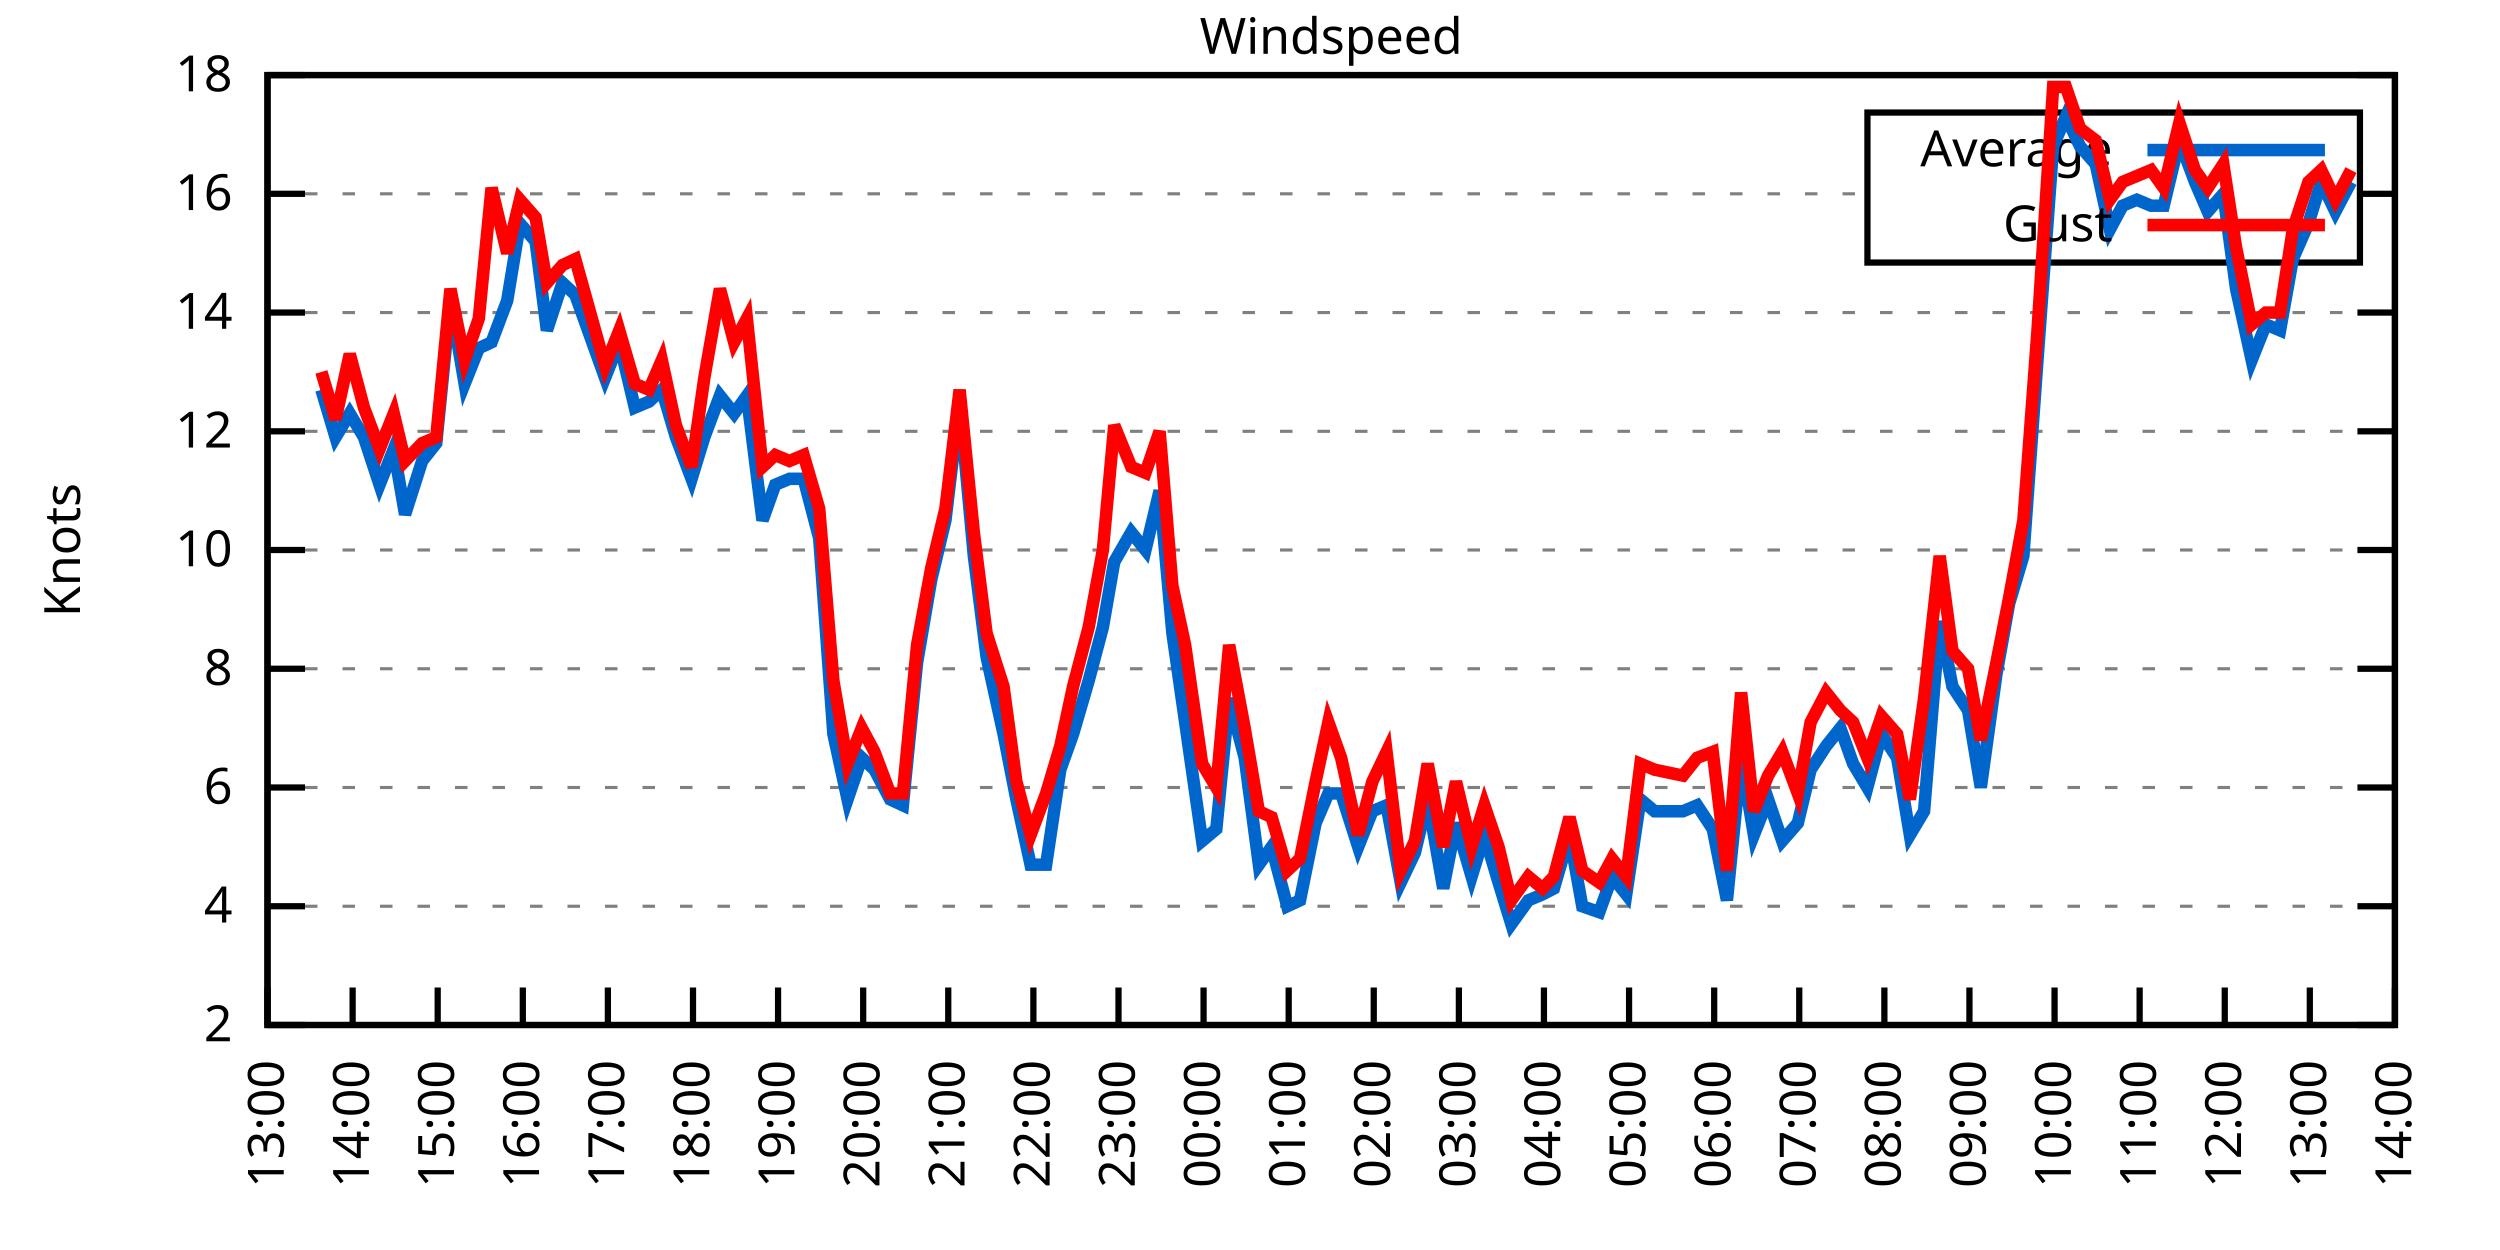
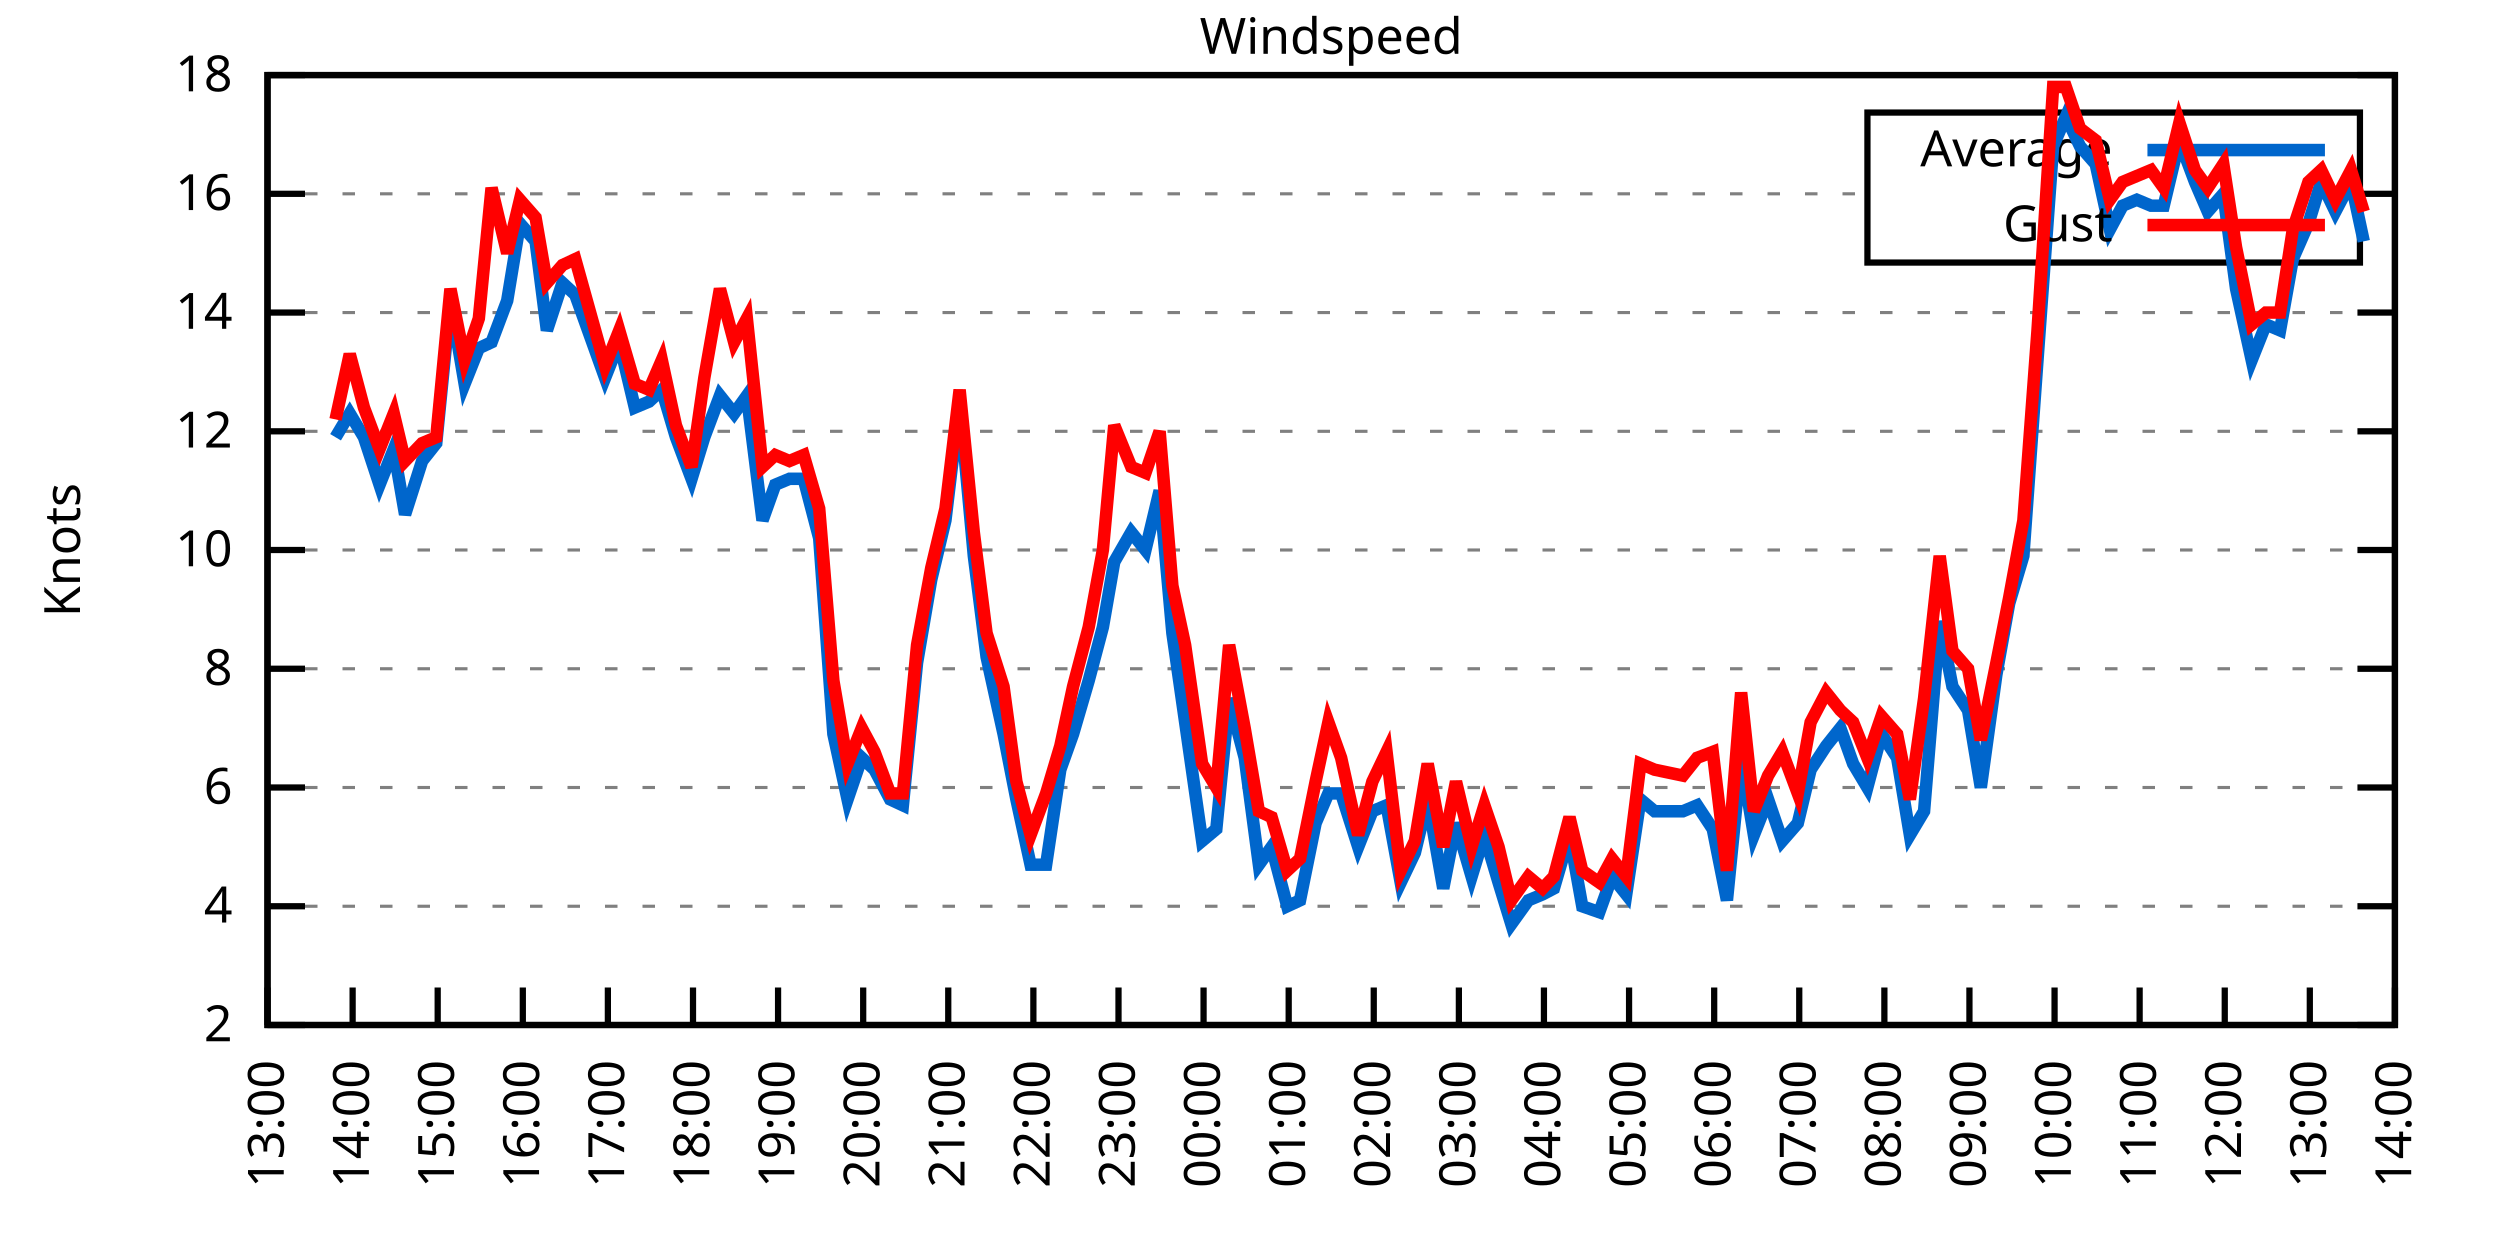
<svg xmlns="http://www.w3.org/2000/svg" xmlns:xlink="http://www.w3.org/1999/xlink" width="400" height="200" viewBox="0 0 400 200">
  <g id="gnuplot_canvas">
    <rect x="0" y="0" width="400" height="200" fill="none" />
    <defs>
      <circle id="gpDot" r="0.5" stroke-width="0.5" stroke="currentColor" />
      <path id="gpPt0" stroke-width="0.333" stroke="currentColor" d="M-1,0 h2 M0,-1 v2" />
      <path id="gpPt1" stroke-width="0.333" stroke="currentColor" d="M-1,-1 L1,1 M1,-1 L-1,1" />
      <path id="gpPt2" stroke-width="0.333" stroke="currentColor" d="M-1,0 L1,0 M0,-1 L0,1 M-1,-1 L1,1 M-1,1 L1,-1" />
      <rect id="gpPt3" stroke-width="0.333" stroke="currentColor" x="-1" y="-1" width="2" height="2" />
      <rect id="gpPt4" stroke-width="0.333" stroke="currentColor" fill="currentColor" x="-1" y="-1" width="2" height="2" />
      <circle id="gpPt5" stroke-width="0.333" stroke="currentColor" cx="0" cy="0" r="1" />
      <use xlink:href="#gpPt5" id="gpPt6" fill="currentColor" stroke="none" />
      <path id="gpPt7" stroke-width="0.333" stroke="currentColor" d="M0,-1.33 L-1.33,0.67 L1.33,0.67 z" />
      <use xlink:href="#gpPt7" id="gpPt8" fill="currentColor" stroke="none" />
      <use xlink:href="#gpPt7" id="gpPt9" stroke="currentColor" transform="rotate(180)" />
      <use xlink:href="#gpPt9" id="gpPt10" fill="currentColor" stroke="none" />
      <use xlink:href="#gpPt3" id="gpPt11" stroke="currentColor" transform="rotate(45)" />
      <use xlink:href="#gpPt11" id="gpPt12" fill="currentColor" stroke="none" />
      <path id="gpPt13" stroke-width="0.333" stroke="currentColor" d="M0,1.330 L1.265,0.411 L0.782,-1.067 L-0.782,-1.076 L-1.265,0.411 z" />
      <use xlink:href="#gpPt13" id="gpPt14" fill="currentColor" stroke="none" />
      <filter id="textbox" filterUnits="objectBoundingBox" x="0" y="0" height="1" width="1">
        <feFlood flood-color="white" flood-opacity="1" result="bgnd" />
        <feComposite in="SourceGraphic" in2="bgnd" operator="atop" />
      </filter>
      <filter id="greybox" filterUnits="objectBoundingBox" x="0" y="0" height="1" width="1">
        <feFlood flood-color="lightgrey" flood-opacity="1" result="grey" />
        <feComposite in="SourceGraphic" in2="grey" operator="atop" />
      </filter>
    </defs>
    <g fill="none" color="white" stroke="currentColor" stroke-width="1.00" stroke-linecap="butt" stroke-linejoin="miter">
</g>
    <g fill="none" color="black" stroke="currentColor" stroke-width="1.00" stroke-linecap="butt" stroke-linejoin="miter">
      <g stroke="none" shape-rendering="crispEdges">
        <polygon fill="rgb(255, 255, 255)" points="42.80,164.00 383.18,164.00 383.18,12.02 42.80,12.02 " />
      </g>
    </g>
    <g fill="none" color="black" stroke="currentColor" stroke-width="1.00" stroke-linecap="butt" stroke-linejoin="miter">
</g>
    <g fill="none" color="black" stroke="black" stroke-width="0.50" stroke-linecap="butt" stroke-linejoin="miter">
</g>
    <g fill="none" color="gray" stroke="currentColor" stroke-width="0.50" stroke-linecap="butt" stroke-linejoin="miter">
      <path stroke="gray" stroke-dasharray="2,4" class="gridline" d="M42.80,164.00 L383.19,164.00  " />
    </g>
    <g fill="none" color="gray" stroke="gray" stroke-width="1.00" stroke-linecap="butt" stroke-linejoin="miter">
</g>
    <g fill="none" color="black" stroke="currentColor" stroke-width="1.00" stroke-linecap="butt" stroke-linejoin="miter">
      <path stroke="black" d="M42.80,164.00 L48.80,164.00 M383.19,164.00 L377.19,164.00  " />
      <g transform="translate(37.20,166.60)" stroke="none" fill="black" font-family="Sans" font-size="8.00" text-anchor="end">
        <text>
          <tspan font-family="Sans"> 2</tspan>
        </text>
      </g>
    </g>
    <g fill="none" color="black" stroke="currentColor" stroke-width="1.00" stroke-linecap="butt" stroke-linejoin="miter">
</g>
    <g fill="none" color="black" stroke="black" stroke-width="0.50" stroke-linecap="butt" stroke-linejoin="miter">
</g>
    <g fill="none" color="gray" stroke="currentColor" stroke-width="0.50" stroke-linecap="butt" stroke-linejoin="miter">
      <path stroke="gray" stroke-dasharray="2,4" class="gridline" d="M42.80,145.00 L383.19,145.00  " />
    </g>
    <g fill="none" color="gray" stroke="gray" stroke-width="1.00" stroke-linecap="butt" stroke-linejoin="miter">
</g>
    <g fill="none" color="black" stroke="currentColor" stroke-width="1.00" stroke-linecap="butt" stroke-linejoin="miter">
      <path stroke="black" d="M42.80,145.00 L48.80,145.00 M383.19,145.00 L377.19,145.00  " />
      <g transform="translate(37.20,147.60)" stroke="none" fill="black" font-family="Sans" font-size="8.00" text-anchor="end">
        <text>
          <tspan font-family="Sans"> 4</tspan>
        </text>
      </g>
    </g>
    <g fill="none" color="black" stroke="currentColor" stroke-width="1.00" stroke-linecap="butt" stroke-linejoin="miter">
</g>
    <g fill="none" color="black" stroke="black" stroke-width="0.50" stroke-linecap="butt" stroke-linejoin="miter">
</g>
    <g fill="none" color="gray" stroke="currentColor" stroke-width="0.50" stroke-linecap="butt" stroke-linejoin="miter">
      <path stroke="gray" stroke-dasharray="2,4" class="gridline" d="M42.80,126.00 L383.19,126.00  " />
    </g>
    <g fill="none" color="gray" stroke="gray" stroke-width="1.00" stroke-linecap="butt" stroke-linejoin="miter">
</g>
    <g fill="none" color="black" stroke="currentColor" stroke-width="1.00" stroke-linecap="butt" stroke-linejoin="miter">
      <path stroke="black" d="M42.80,126.00 L48.80,126.00 M383.19,126.00 L377.19,126.00  " />
      <g transform="translate(37.20,128.60)" stroke="none" fill="black" font-family="Sans" font-size="8.00" text-anchor="end">
        <text>
          <tspan font-family="Sans"> 6</tspan>
        </text>
      </g>
    </g>
    <g fill="none" color="black" stroke="currentColor" stroke-width="1.00" stroke-linecap="butt" stroke-linejoin="miter">
</g>
    <g fill="none" color="black" stroke="black" stroke-width="0.50" stroke-linecap="butt" stroke-linejoin="miter">
</g>
    <g fill="none" color="gray" stroke="currentColor" stroke-width="0.50" stroke-linecap="butt" stroke-linejoin="miter">
      <path stroke="gray" stroke-dasharray="2,4" class="gridline" d="M42.80,107.00 L383.19,107.00  " />
    </g>
    <g fill="none" color="gray" stroke="gray" stroke-width="1.00" stroke-linecap="butt" stroke-linejoin="miter">
</g>
    <g fill="none" color="black" stroke="currentColor" stroke-width="1.00" stroke-linecap="butt" stroke-linejoin="miter">
      <path stroke="black" d="M42.80,107.00 L48.80,107.00 M383.19,107.00 L377.19,107.00  " />
      <g transform="translate(37.20,109.60)" stroke="none" fill="black" font-family="Sans" font-size="8.00" text-anchor="end">
        <text>
          <tspan font-family="Sans"> 8</tspan>
        </text>
      </g>
    </g>
    <g fill="none" color="black" stroke="currentColor" stroke-width="1.00" stroke-linecap="butt" stroke-linejoin="miter">
</g>
    <g fill="none" color="black" stroke="black" stroke-width="0.50" stroke-linecap="butt" stroke-linejoin="miter">
</g>
    <g fill="none" color="gray" stroke="currentColor" stroke-width="0.50" stroke-linecap="butt" stroke-linejoin="miter">
      <path stroke="gray" stroke-dasharray="2,4" class="gridline" d="M42.80,88.00 L383.19,88.00  " />
    </g>
    <g fill="none" color="gray" stroke="gray" stroke-width="1.00" stroke-linecap="butt" stroke-linejoin="miter">
</g>
    <g fill="none" color="black" stroke="currentColor" stroke-width="1.00" stroke-linecap="butt" stroke-linejoin="miter">
      <path stroke="black" d="M42.80,88.00 L48.80,88.00 M383.19,88.00 L377.19,88.00  " />
      <g transform="translate(37.20,90.60)" stroke="none" fill="black" font-family="Sans" font-size="8.00" text-anchor="end">
        <text>
          <tspan font-family="Sans"> 10</tspan>
        </text>
      </g>
    </g>
    <g fill="none" color="black" stroke="currentColor" stroke-width="1.00" stroke-linecap="butt" stroke-linejoin="miter">
</g>
    <g fill="none" color="black" stroke="black" stroke-width="0.50" stroke-linecap="butt" stroke-linejoin="miter">
</g>
    <g fill="none" color="gray" stroke="currentColor" stroke-width="0.50" stroke-linecap="butt" stroke-linejoin="miter">
      <path stroke="gray" stroke-dasharray="2,4" class="gridline" d="M42.80,69.01 L383.19,69.01  " />
    </g>
    <g fill="none" color="gray" stroke="gray" stroke-width="1.00" stroke-linecap="butt" stroke-linejoin="miter">
</g>
    <g fill="none" color="black" stroke="currentColor" stroke-width="1.00" stroke-linecap="butt" stroke-linejoin="miter">
      <path stroke="black" d="M42.80,69.01 L48.80,69.01 M383.19,69.01 L377.19,69.01  " />
      <g transform="translate(37.20,71.61)" stroke="none" fill="black" font-family="Sans" font-size="8.00" text-anchor="end">
        <text>
          <tspan font-family="Sans"> 12</tspan>
        </text>
      </g>
    </g>
    <g fill="none" color="black" stroke="currentColor" stroke-width="1.00" stroke-linecap="butt" stroke-linejoin="miter">
</g>
    <g fill="none" color="black" stroke="black" stroke-width="0.50" stroke-linecap="butt" stroke-linejoin="miter">
</g>
    <g fill="none" color="gray" stroke="currentColor" stroke-width="0.50" stroke-linecap="butt" stroke-linejoin="miter">
      <path stroke="gray" stroke-dasharray="2,4" class="gridline" d="M42.80,50.01 L383.19,50.01  " />
    </g>
    <g fill="none" color="gray" stroke="gray" stroke-width="1.00" stroke-linecap="butt" stroke-linejoin="miter">
</g>
    <g fill="none" color="black" stroke="currentColor" stroke-width="1.00" stroke-linecap="butt" stroke-linejoin="miter">
      <path stroke="black" d="M42.80,50.01 L48.80,50.01 M383.19,50.01 L377.19,50.01  " />
      <g transform="translate(37.20,52.61)" stroke="none" fill="black" font-family="Sans" font-size="8.00" text-anchor="end">
        <text>
          <tspan font-family="Sans"> 14</tspan>
        </text>
      </g>
    </g>
    <g fill="none" color="black" stroke="currentColor" stroke-width="1.00" stroke-linecap="butt" stroke-linejoin="miter">
</g>
    <g fill="none" color="black" stroke="black" stroke-width="0.50" stroke-linecap="butt" stroke-linejoin="miter">
</g>
    <g fill="none" color="gray" stroke="currentColor" stroke-width="0.50" stroke-linecap="butt" stroke-linejoin="miter">
      <path stroke="gray" stroke-dasharray="2,4" class="gridline" d="M42.80,31.01 L298.79,31.01 M377.59,31.01 L383.19,31.01  " />
    </g>
    <g fill="none" color="gray" stroke="gray" stroke-width="1.00" stroke-linecap="butt" stroke-linejoin="miter">
</g>
    <g fill="none" color="black" stroke="currentColor" stroke-width="1.00" stroke-linecap="butt" stroke-linejoin="miter">
      <path stroke="black" d="M42.80,31.01 L48.80,31.01 M383.19,31.01 L377.19,31.01  " />
      <g transform="translate(37.20,33.61)" stroke="none" fill="black" font-family="Sans" font-size="8.00" text-anchor="end">
        <text>
          <tspan font-family="Sans"> 16</tspan>
        </text>
      </g>
    </g>
    <g fill="none" color="black" stroke="currentColor" stroke-width="1.00" stroke-linecap="butt" stroke-linejoin="miter">
</g>
    <g fill="none" color="black" stroke="black" stroke-width="0.50" stroke-linecap="butt" stroke-linejoin="miter">
</g>
    <g fill="none" color="gray" stroke="currentColor" stroke-width="0.50" stroke-linecap="butt" stroke-linejoin="miter">
      <path stroke="gray" stroke-dasharray="2,4" class="gridline" d="M42.80,12.01 L383.19,12.01  " />
    </g>
    <g fill="none" color="gray" stroke="gray" stroke-width="1.00" stroke-linecap="butt" stroke-linejoin="miter">
</g>
    <g fill="none" color="black" stroke="currentColor" stroke-width="1.00" stroke-linecap="butt" stroke-linejoin="miter">
      <path stroke="black" d="M42.80,12.01 L48.80,12.01 M383.19,12.01 L377.19,12.01  " />
      <g transform="translate(37.20,14.61)" stroke="none" fill="black" font-family="Sans" font-size="8.00" text-anchor="end">
        <text>
          <tspan font-family="Sans"> 18</tspan>
        </text>
      </g>
    </g>
    <g fill="none" color="black" stroke="currentColor" stroke-width="1.00" stroke-linecap="butt" stroke-linejoin="miter">
      <path stroke="black" d="M42.80,164.00 L42.80,158.00  " />
      <g transform="translate(45.40,169.60) rotate(270.00)" stroke="none" fill="black" font-family="Sans" font-size="8.00" text-anchor="end">
        <text>
          <tspan font-family="Sans">13:00</tspan>
        </text>
      </g>
    </g>
    <g fill="none" color="black" stroke="currentColor" stroke-width="1.00" stroke-linecap="butt" stroke-linejoin="miter">
      <path stroke="black" d="M56.42,164.00 L56.42,158.00  " />
      <g transform="translate(59.02,169.60) rotate(270.00)" stroke="none" fill="black" font-family="Sans" font-size="8.00" text-anchor="end">
        <text>
          <tspan font-family="Sans">14:00</tspan>
        </text>
      </g>
    </g>
    <g fill="none" color="black" stroke="currentColor" stroke-width="1.00" stroke-linecap="butt" stroke-linejoin="miter">
      <path stroke="black" d="M70.03,164.00 L70.03,158.00  " />
      <g transform="translate(72.63,169.60) rotate(270.00)" stroke="none" fill="black" font-family="Sans" font-size="8.00" text-anchor="end">
        <text>
          <tspan font-family="Sans">15:00</tspan>
        </text>
      </g>
    </g>
    <g fill="none" color="black" stroke="currentColor" stroke-width="1.00" stroke-linecap="butt" stroke-linejoin="miter">
      <path stroke="black" d="M83.65,164.00 L83.65,158.00  " />
      <g transform="translate(86.25,169.60) rotate(270.00)" stroke="none" fill="black" font-family="Sans" font-size="8.00" text-anchor="end">
        <text>
          <tspan font-family="Sans">16:00</tspan>
        </text>
      </g>
    </g>
    <g fill="none" color="black" stroke="currentColor" stroke-width="1.00" stroke-linecap="butt" stroke-linejoin="miter">
      <path stroke="black" d="M97.26,164.00 L97.26,158.00  " />
      <g transform="translate(99.86,169.60) rotate(270.00)" stroke="none" fill="black" font-family="Sans" font-size="8.00" text-anchor="end">
        <text>
          <tspan font-family="Sans">17:00</tspan>
        </text>
      </g>
    </g>
    <g fill="none" color="black" stroke="currentColor" stroke-width="1.00" stroke-linecap="butt" stroke-linejoin="miter">
      <path stroke="black" d="M110.88,164.00 L110.88,158.00  " />
      <g transform="translate(113.48,169.60) rotate(270.00)" stroke="none" fill="black" font-family="Sans" font-size="8.00" text-anchor="end">
        <text>
          <tspan font-family="Sans">18:00</tspan>
        </text>
      </g>
    </g>
    <g fill="none" color="black" stroke="currentColor" stroke-width="1.00" stroke-linecap="butt" stroke-linejoin="miter">
      <path stroke="black" d="M124.49,164.00 L124.49,158.00  " />
      <g transform="translate(127.09,169.60) rotate(270.00)" stroke="none" fill="black" font-family="Sans" font-size="8.00" text-anchor="end">
        <text>
          <tspan font-family="Sans">19:00</tspan>
        </text>
      </g>
    </g>
    <g fill="none" color="black" stroke="currentColor" stroke-width="1.00" stroke-linecap="butt" stroke-linejoin="miter">
      <path stroke="black" d="M138.11,164.00 L138.11,158.00  " />
      <g transform="translate(140.71,169.60) rotate(270.00)" stroke="none" fill="black" font-family="Sans" font-size="8.00" text-anchor="end">
        <text>
          <tspan font-family="Sans">20:00</tspan>
        </text>
      </g>
    </g>
    <g fill="none" color="black" stroke="currentColor" stroke-width="1.00" stroke-linecap="butt" stroke-linejoin="miter">
      <path stroke="black" d="M151.72,164.00 L151.72,158.00  " />
      <g transform="translate(154.32,169.60) rotate(270.00)" stroke="none" fill="black" font-family="Sans" font-size="8.00" text-anchor="end">
        <text>
          <tspan font-family="Sans">21:00</tspan>
        </text>
      </g>
    </g>
    <g fill="none" color="black" stroke="currentColor" stroke-width="1.00" stroke-linecap="butt" stroke-linejoin="miter">
      <path stroke="black" d="M165.34,164.00 L165.34,158.00  " />
      <g transform="translate(167.94,169.60) rotate(270.00)" stroke="none" fill="black" font-family="Sans" font-size="8.00" text-anchor="end">
        <text>
          <tspan font-family="Sans">22:00</tspan>
        </text>
      </g>
    </g>
    <g fill="none" color="black" stroke="currentColor" stroke-width="1.00" stroke-linecap="butt" stroke-linejoin="miter">
      <path stroke="black" d="M178.96,164.00 L178.96,158.00  " />
      <g transform="translate(181.56,169.60) rotate(270.00)" stroke="none" fill="black" font-family="Sans" font-size="8.00" text-anchor="end">
        <text>
          <tspan font-family="Sans">23:00</tspan>
        </text>
      </g>
    </g>
    <g fill="none" color="black" stroke="currentColor" stroke-width="1.00" stroke-linecap="butt" stroke-linejoin="miter">
      <path stroke="black" d="M192.57,164.00 L192.57,158.00  " />
      <g transform="translate(195.17,169.60) rotate(270.00)" stroke="none" fill="black" font-family="Sans" font-size="8.00" text-anchor="end">
        <text>
          <tspan font-family="Sans">00:00</tspan>
        </text>
      </g>
    </g>
    <g fill="none" color="black" stroke="currentColor" stroke-width="1.00" stroke-linecap="butt" stroke-linejoin="miter">
      <path stroke="black" d="M206.19,164.00 L206.19,158.00  " />
      <g transform="translate(208.79,169.60) rotate(270.00)" stroke="none" fill="black" font-family="Sans" font-size="8.00" text-anchor="end">
        <text>
          <tspan font-family="Sans">01:00</tspan>
        </text>
      </g>
    </g>
    <g fill="none" color="black" stroke="currentColor" stroke-width="1.00" stroke-linecap="butt" stroke-linejoin="miter">
      <path stroke="black" d="M219.80,164.00 L219.80,158.00  " />
      <g transform="translate(222.40,169.60) rotate(270.00)" stroke="none" fill="black" font-family="Sans" font-size="8.00" text-anchor="end">
        <text>
          <tspan font-family="Sans">02:00</tspan>
        </text>
      </g>
    </g>
    <g fill="none" color="black" stroke="currentColor" stroke-width="1.00" stroke-linecap="butt" stroke-linejoin="miter">
      <path stroke="black" d="M233.42,164.00 L233.42,158.00  " />
      <g transform="translate(236.02,169.60) rotate(270.00)" stroke="none" fill="black" font-family="Sans" font-size="8.00" text-anchor="end">
        <text>
          <tspan font-family="Sans">03:00</tspan>
        </text>
      </g>
    </g>
    <g fill="none" color="black" stroke="currentColor" stroke-width="1.00" stroke-linecap="butt" stroke-linejoin="miter">
      <path stroke="black" d="M247.03,164.00 L247.03,158.00  " />
      <g transform="translate(249.63,169.60) rotate(270.00)" stroke="none" fill="black" font-family="Sans" font-size="8.00" text-anchor="end">
        <text>
          <tspan font-family="Sans">04:00</tspan>
        </text>
      </g>
    </g>
    <g fill="none" color="black" stroke="currentColor" stroke-width="1.00" stroke-linecap="butt" stroke-linejoin="miter">
      <path stroke="black" d="M260.65,164.00 L260.65,158.00  " />
      <g transform="translate(263.25,169.60) rotate(270.00)" stroke="none" fill="black" font-family="Sans" font-size="8.00" text-anchor="end">
        <text>
          <tspan font-family="Sans">05:00</tspan>
        </text>
      </g>
    </g>
    <g fill="none" color="black" stroke="currentColor" stroke-width="1.00" stroke-linecap="butt" stroke-linejoin="miter">
      <path stroke="black" d="M274.27,164.00 L274.27,158.00  " />
      <g transform="translate(276.87,169.60) rotate(270.00)" stroke="none" fill="black" font-family="Sans" font-size="8.00" text-anchor="end">
        <text>
          <tspan font-family="Sans">06:00</tspan>
        </text>
      </g>
    </g>
    <g fill="none" color="black" stroke="currentColor" stroke-width="1.00" stroke-linecap="butt" stroke-linejoin="miter">
      <path stroke="black" d="M287.88,164.00 L287.88,158.00  " />
      <g transform="translate(290.48,169.60) rotate(270.00)" stroke="none" fill="black" font-family="Sans" font-size="8.00" text-anchor="end">
        <text>
          <tspan font-family="Sans">07:00</tspan>
        </text>
      </g>
    </g>
    <g fill="none" color="black" stroke="currentColor" stroke-width="1.00" stroke-linecap="butt" stroke-linejoin="miter">
      <path stroke="black" d="M301.50,164.00 L301.50,158.00  " />
      <g transform="translate(304.10,169.60) rotate(270.00)" stroke="none" fill="black" font-family="Sans" font-size="8.00" text-anchor="end">
        <text>
          <tspan font-family="Sans">08:00</tspan>
        </text>
      </g>
    </g>
    <g fill="none" color="black" stroke="currentColor" stroke-width="1.00" stroke-linecap="butt" stroke-linejoin="miter">
      <path stroke="black" d="M315.11,164.00 L315.11,158.00  " />
      <g transform="translate(317.71,169.60) rotate(270.00)" stroke="none" fill="black" font-family="Sans" font-size="8.00" text-anchor="end">
        <text>
          <tspan font-family="Sans">09:00</tspan>
        </text>
      </g>
    </g>
    <g fill="none" color="black" stroke="currentColor" stroke-width="1.00" stroke-linecap="butt" stroke-linejoin="miter">
      <path stroke="black" d="M328.73,164.00 L328.73,158.00  " />
      <g transform="translate(331.33,169.60) rotate(270.00)" stroke="none" fill="black" font-family="Sans" font-size="8.00" text-anchor="end">
        <text>
          <tspan font-family="Sans">10:00</tspan>
        </text>
      </g>
    </g>
    <g fill="none" color="black" stroke="currentColor" stroke-width="1.00" stroke-linecap="butt" stroke-linejoin="miter">
      <path stroke="black" d="M342.34,164.00 L342.34,158.00  " />
      <g transform="translate(344.94,169.60) rotate(270.00)" stroke="none" fill="black" font-family="Sans" font-size="8.00" text-anchor="end">
        <text>
          <tspan font-family="Sans">11:00</tspan>
        </text>
      </g>
    </g>
    <g fill="none" color="black" stroke="currentColor" stroke-width="1.00" stroke-linecap="butt" stroke-linejoin="miter">
      <path stroke="black" d="M355.96,164.00 L355.96,158.00  " />
      <g transform="translate(358.56,169.60) rotate(270.00)" stroke="none" fill="black" font-family="Sans" font-size="8.00" text-anchor="end">
        <text>
          <tspan font-family="Sans">12:00</tspan>
        </text>
      </g>
    </g>
    <g fill="none" color="black" stroke="currentColor" stroke-width="1.00" stroke-linecap="butt" stroke-linejoin="miter">
      <path stroke="black" d="M369.57,164.00 L369.57,158.00  " />
      <g transform="translate(372.17,169.60) rotate(270.00)" stroke="none" fill="black" font-family="Sans" font-size="8.00" text-anchor="end">
        <text>
          <tspan font-family="Sans">13:00</tspan>
        </text>
      </g>
    </g>
    <g fill="none" color="black" stroke="currentColor" stroke-width="1.00" stroke-linecap="butt" stroke-linejoin="miter">
      <path stroke="black" d="M383.19,164.00 L383.19,158.00  " />
      <g transform="translate(385.79,169.60) rotate(270.00)" stroke="none" fill="black" font-family="Sans" font-size="8.00" text-anchor="end">
        <text>
          <tspan font-family="Sans">14:00</tspan>
        </text>
      </g>
    </g>
    <g fill="none" color="black" stroke="currentColor" stroke-width="1.00" stroke-linecap="butt" stroke-linejoin="miter">
</g>
    <g fill="none" color="black" stroke="currentColor" stroke-width="1.00" stroke-linecap="butt" stroke-linejoin="miter">
      <path stroke="black" d="M42.80,12.01 L42.80,164.00 L383.19,164.00 L383.19,12.01 L42.80,12.01 Z  " />
    </g>
    <g fill="none" color="black" stroke="currentColor" stroke-width="1.00" stroke-linecap="butt" stroke-linejoin="miter">
</g>
    <g fill="none" color="black" stroke="currentColor" stroke-width="1.00" stroke-linecap="butt" stroke-linejoin="miter">
      <path stroke="black" d="M298.79,42.01 L298.79,18.01 L377.59,18.01 L377.59,42.01 L298.79,42.01 Z  " />
    </g>
    <g id="Windspeed_plot_1">
      <g fill="none" color="white" stroke="black" stroke-width="2.00" stroke-linecap="butt" stroke-linejoin="miter">
</g>
      <g fill="none" color="black" stroke="currentColor" stroke-width="2.00" stroke-linecap="butt" stroke-linejoin="miter">
        <g transform="translate(337.99,26.61)" stroke="none" fill="black" font-family="Sans" font-size="8.00" text-anchor="end">
          <text>
            <tspan font-family="Sans">Average</tspan>
          </text>
        </g>
      </g>
      <g fill="none" color="black" stroke="currentColor" stroke-width="2.00" stroke-linecap="butt" stroke-linejoin="miter">
-         <path stroke="rgb(  0, 102, 204)" d="M343.59,24.01 L371.99,24.01 M51.42,62.36 L53.69,69.96 L55.96,66.16 L58.23,69.96 L60.73,77.56 L63.00,71.86   L64.81,82.31 L67.54,73.76 L69.80,70.91 L72.07,48.11 L74.34,61.41 L76.61,55.71 L78.65,54.76 L81.15,48.11   L83.19,35.76 L85.69,38.61 L87.50,52.86 L90.00,45.26 L92.04,47.16 L96.81,60.46 L99.08,54.76 L101.57,65.21   L103.84,64.26 L105.89,62.36 L108.15,69.96 L110.65,76.61 L112.69,69.96 L115.19,63.31 L117.46,66.16 L119.50,63.31   L122.00,83.26 L124.04,77.56 L126.31,76.61 L128.58,76.61 L131.07,86.11 L133.34,117.45 L135.61,127.90 L137.88,121.25   L139.92,123.15 L142.42,127.90 L144.46,128.85 L146.73,106.05 L149.00,92.75 L151.27,83.26 L153.54,64.26 L155.81,88.95   L157.85,105.10 L160.57,117.45 L162.62,127.90 L164.89,138.35 L167.38,138.35 L169.65,123.15 L171.69,117.45 L174.19,108.90   L176.46,100.35 L178.28,89.90 L181.00,85.16 L183.27,88.00 L185.54,78.51 L187.58,101.30 L189.62,115.55 L192.34,134.55   L194.61,132.65 L196.66,111.75 L199.15,121.25 L201.42,138.35 L203.46,135.50 L205.96,145.00 L208.00,144.05 L210.50,131.70   L212.54,126.95 L214.58,126.95 L217.31,135.50 L219.58,129.80 L221.85,128.85 L224.11,141.20 L226.38,136.45 L228.43,127.90   L230.92,142.15 L232.96,131.70 L235.46,140.25 L237.50,133.60 L239.77,141.20 L241.81,147.85 L244.54,144.05 L246.81,143.10   L248.62,142.15 L251.12,133.60 L253.16,145.00 L255.88,145.95 L257.93,140.25 L260.20,143.10 L262.47,127.90 L264.73,129.80   L269.27,129.80 L271.54,128.85 L274.04,132.65 L276.31,144.05 L278.58,121.25 L280.62,133.60 L282.89,127.90 L285.16,134.55   L287.65,131.70 L289.70,123.15 L292.19,119.35 L294.46,116.50 L296.50,122.20 L298.77,126.00 L301.04,117.45 L303.54,121.25   L305.58,133.60 L307.85,129.80 L310.35,99.40 L312.39,109.85 L314.89,113.65 L316.93,126.00 L319.42,107.95 L321.47,96.55   L323.74,88.95 L326.00,57.61 L328.50,23.41 L330.54,18.66 L332.81,23.41 L335.31,26.26 L337.58,36.71 L339.62,32.91   L341.89,31.96 L344.16,32.91 L346.20,32.91 L348.70,22.46 L351.19,29.11 L353.24,33.86 L355.73,31.01 L357.77,46.21   L360.27,57.61 L362.54,51.91 L364.81,52.86 L366.85,41.46 L369.35,35.76 L371.39,29.11 L373.66,33.86 L376.16,29.11    " />
+         <path stroke="rgb(  0, 102, 204)" d="M343.59,24.01 L371.99,24.01 M53.69,69.96 L55.96,66.16 L58.23,69.96 L60.73,77.56 L63.00,71.86 L64.81,82.31   L67.54,73.76 L69.80,70.91 L72.07,48.11 L74.34,61.41 L76.61,55.71 L78.65,54.76 L81.15,48.11 L83.19,35.76   L85.69,38.61 L87.50,52.86 L90.00,45.26 L92.04,47.16 L96.81,60.46 L99.08,54.76 L101.57,65.21 L103.84,64.26   L105.89,62.36 L108.15,69.96 L110.65,76.61 L112.69,69.96 L115.19,63.31 L117.46,66.16 L119.50,63.31 L122.00,83.26   L124.04,77.56 L126.31,76.61 L128.58,76.61 L131.07,86.11 L133.34,117.45 L135.61,127.90 L137.88,121.25 L139.92,123.15   L142.42,127.90 L144.46,128.85 L146.73,106.05 L149.00,92.75 L151.27,83.26 L153.54,64.26 L155.81,88.95 L157.85,105.10   L160.57,117.45 L162.62,127.90 L164.89,138.35 L167.38,138.35 L169.65,123.15 L171.69,117.45 L174.19,108.90 L176.46,100.35   L178.28,89.90 L181.00,85.16 L183.27,88.00 L185.54,78.51 L187.58,101.30 L189.62,115.55 L192.34,134.55 L194.61,132.65   L196.66,111.75 L199.15,121.25 L201.42,138.35 L203.46,135.50 L205.96,145.00 L208.00,144.05 L210.50,131.70 L212.54,126.95   L214.58,126.95 L217.31,135.50 L219.58,129.80 L221.85,128.85 L224.11,141.20 L226.38,136.45 L228.43,127.90 L230.92,142.15   L232.96,131.70 L235.46,140.25 L237.50,133.60 L239.77,141.20 L241.81,147.85 L244.54,144.05 L246.81,143.10 L248.62,142.15   L251.12,133.60 L253.16,145.00 L255.88,145.95 L257.93,140.25 L260.20,143.10 L262.47,127.90 L264.73,129.80 L269.27,129.80   L271.54,128.85 L274.04,132.65 L276.31,144.05 L278.58,121.25 L280.62,133.60 L282.89,127.90 L285.16,134.55 L287.65,131.70   L289.70,123.15 L292.19,119.35 L294.46,116.50 L296.50,122.20 L298.77,126.00 L301.04,117.45 L303.54,121.25 L305.58,133.60   L307.85,129.80 L310.35,99.40 L312.39,109.85 L314.89,113.65 L316.93,126.00 L319.42,107.95 L321.47,96.55 L323.74,88.95   L326.00,57.61 L328.50,23.41 L330.54,18.66 L332.81,23.41 L335.31,26.26 L337.58,36.71 L339.62,32.91 L341.89,31.96   L344.16,32.91 L346.20,32.91 L348.70,22.46 L351.19,29.11 L353.24,33.86 L355.73,31.01 L357.77,46.21 L360.27,57.61   L362.54,51.91 L364.81,52.86 L366.85,41.46 L369.35,35.76 L371.39,29.11 L373.66,33.86 L376.16,29.11 L378.20,38.61    " />
      </g>
    </g>
    <g id="Windspeed_plot_2">
      <g fill="none" color="black" stroke="currentColor" stroke-width="2.00" stroke-linecap="butt" stroke-linejoin="miter">
        <g transform="translate(337.99,38.61)" stroke="none" fill="black" font-family="Sans" font-size="8.00" text-anchor="end">
          <text>
            <tspan font-family="Sans">Gust</tspan>
          </text>
        </g>
      </g>
      <g fill="none" color="black" stroke="currentColor" stroke-width="2.00" stroke-linecap="butt" stroke-linejoin="miter">
-         <path stroke="rgb(255,   0,   0)" d="M343.59,36.01 L371.99,36.01 M51.42,59.51 L53.69,67.11 L55.96,56.66 L58.23,65.21 L60.73,71.86 L63.00,66.16   L64.81,73.76 L67.54,70.91 L69.80,69.96 L72.07,46.21 L74.34,57.61 L76.61,50.96 L78.65,30.06 L81.15,40.51   L83.19,31.96 L85.69,34.81 L87.50,45.26 L90.00,42.41 L92.04,41.46 L96.81,58.56 L99.08,52.86 L101.57,61.41   L103.84,62.36 L105.89,57.61 L108.15,68.06 L110.65,74.71 L112.69,60.46 L115.19,46.21 L117.46,54.76 L119.50,50.96   L122.00,74.71 L124.04,72.81 L126.31,73.76 L128.58,72.81 L131.07,81.36 L133.34,108.90 L135.61,122.20 L137.88,116.50   L139.92,120.30 L142.42,126.95 L144.46,126.95 L146.73,103.20 L149.00,90.85 L151.27,81.36 L153.54,62.36 L155.81,85.16   L157.85,101.30 L160.57,109.85 L162.62,125.05 L164.89,133.60 L167.38,126.95 L169.65,119.35 L171.69,109.85 L174.19,100.35   L176.46,88.00 L178.28,68.06 L181.00,74.71 L183.27,75.66 L185.54,69.01 L187.58,93.70 L189.62,103.20 L192.34,122.20   L194.61,126.00 L196.66,103.20 L199.15,116.50 L201.42,129.80 L203.46,130.75 L205.96,139.30 L208.00,137.40 L210.50,125.05   L212.54,115.55 L214.58,121.25 L217.31,133.60 L219.58,125.05 L221.85,120.30 L224.11,139.30 L226.38,134.55 L228.43,122.20   L230.92,135.50 L232.96,125.05 L235.46,135.50 L237.50,128.85 L239.77,135.50 L241.81,144.05 L244.54,140.25 L246.81,142.15   L248.62,140.25 L251.12,130.75 L253.16,139.30 L255.88,141.20 L257.93,137.40 L260.20,140.25 L262.47,122.20 L264.73,123.15   L269.27,124.10 L271.54,121.25 L274.04,120.30 L276.31,139.30 L278.58,110.80 L280.62,129.80 L282.89,124.10 L285.16,120.30   L287.65,126.95 L289.70,115.55 L292.19,110.80 L294.46,113.65 L296.50,115.55 L298.77,121.25 L301.04,114.60 L303.54,117.45   L305.58,127.90 L307.85,111.75 L310.35,88.95 L312.39,104.15 L314.89,107.00 L316.93,118.40 L319.42,106.05 L321.47,95.60   L323.74,83.26 L326.00,52.86 L328.50,13.91 L330.54,13.91 L332.81,20.56 L335.31,22.46 L337.58,31.96 L339.62,29.11   L341.89,28.16 L344.16,27.21 L346.20,30.06 L348.70,19.61 L351.19,27.21 L353.24,30.06 L355.73,26.26 L357.77,39.56   L360.27,51.91 L362.54,50.01 L364.81,50.01 L366.85,36.71 L369.35,29.11 L371.39,27.21 L373.66,31.96 L376.16,27.21    " />
+         <path stroke="rgb(255,   0,   0)" d="M343.59,36.01 L371.99,36.01 M53.69,67.11 L55.96,56.66 L58.23,65.21 L60.73,71.86 L63.00,66.16 L64.81,73.76   L67.54,70.91 L69.80,69.96 L72.07,46.21 L74.34,57.61 L76.61,50.96 L78.65,30.06 L81.15,40.51 L83.19,31.96   L85.69,34.81 L87.50,45.26 L90.00,42.41 L92.04,41.46 L96.81,58.56 L99.08,52.86 L101.57,61.41 L103.84,62.36   L105.89,57.61 L108.15,68.06 L110.65,74.71 L112.69,60.46 L115.19,46.21 L117.46,54.76 L119.50,50.96 L122.00,74.71   L124.04,72.81 L126.31,73.76 L128.58,72.81 L131.07,81.36 L133.34,108.90 L135.61,122.20 L137.88,116.50 L139.92,120.30   L142.42,126.95 L144.46,126.95 L146.73,103.20 L149.00,90.85 L151.27,81.36 L153.54,62.36 L155.81,85.16 L157.85,101.30   L160.57,109.85 L162.62,125.05 L164.89,133.60 L167.38,126.95 L169.65,119.35 L171.69,109.85 L174.19,100.35 L176.46,88.00   L178.28,68.06 L181.00,74.71 L183.27,75.66 L185.54,69.01 L187.58,93.70 L189.62,103.20 L192.34,122.20 L194.61,126.00   L196.66,103.20 L199.15,116.50 L201.42,129.80 L203.46,130.75 L205.96,139.30 L208.00,137.40 L210.50,125.05 L212.54,115.55   L214.58,121.25 L217.31,133.60 L219.58,125.05 L221.85,120.30 L224.11,139.30 L226.38,134.55 L228.43,122.20 L230.92,135.50   L232.96,125.05 L235.46,135.50 L237.50,128.85 L239.77,135.50 L241.81,144.05 L244.54,140.25 L246.81,142.15 L248.62,140.25   L251.12,130.75 L253.16,139.30 L255.88,141.20 L257.93,137.40 L260.20,140.25 L262.47,122.20 L264.73,123.15 L269.27,124.10   L271.54,121.25 L274.04,120.30 L276.31,139.30 L278.58,110.80 L280.62,129.80 L282.89,124.10 L285.16,120.30 L287.65,126.95   L289.70,115.55 L292.19,110.80 L294.46,113.65 L296.50,115.55 L298.77,121.25 L301.04,114.60 L303.54,117.45 L305.58,127.90   L307.85,111.75 L310.35,88.95 L312.39,104.15 L314.89,107.00 L316.93,118.40 L319.42,106.05 L321.47,95.60 L323.74,83.26   L326.00,52.86 L328.50,13.91 L330.54,13.91 L332.81,20.56 L335.31,22.46 L337.58,31.96 L339.62,29.11 L341.89,28.16   L344.16,27.21 L346.20,30.06 L348.70,19.61 L351.19,27.21 L353.24,30.06 L355.73,26.26 L357.77,39.56 L360.27,51.91   L362.54,50.01 L364.81,50.01 L366.85,36.71 L369.35,29.11 L371.39,27.21 L373.66,31.96 L376.16,27.21 L378.20,33.86    " />
      </g>
    </g>
    <g fill="none" color="black" stroke="currentColor" stroke-width="2.00" stroke-linecap="butt" stroke-linejoin="miter">
</g>
    <g fill="none" color="black" stroke="black" stroke-width="1.00" stroke-linecap="butt" stroke-linejoin="miter">
</g>
    <g fill="none" color="black" stroke="currentColor" stroke-width="1.00" stroke-linecap="butt" stroke-linejoin="miter">
      <path stroke="black" d="M42.80,12.01 L42.80,164.00 L383.19,164.00 L383.19,12.01 L42.80,12.01 Z  " />
      <g transform="translate(12.80,88.01) rotate(270.00)" stroke="none" fill="black" font-family="Sans" font-size="8.00" text-anchor="middle">
        <text>
          <tspan font-family="Sans">Knots</tspan>
        </text>
      </g>
    </g>
    <g fill="none" color="black" stroke="currentColor" stroke-width="1.00" stroke-linecap="butt" stroke-linejoin="miter">
</g>
    <g fill="none" color="black" stroke="currentColor" stroke-width="1.00" stroke-linecap="butt" stroke-linejoin="miter">
      <g transform="translate(212.99,8.61)" stroke="none" fill="black" font-family="Sans" font-size="8.00" text-anchor="middle">
        <text>
          <tspan font-family="Sans">Windspeed</tspan>
        </text>
      </g>
    </g>
    <g fill="none" color="black" stroke="currentColor" stroke-width="1.00" stroke-linecap="butt" stroke-linejoin="miter">
</g>
  </g>
</svg>
